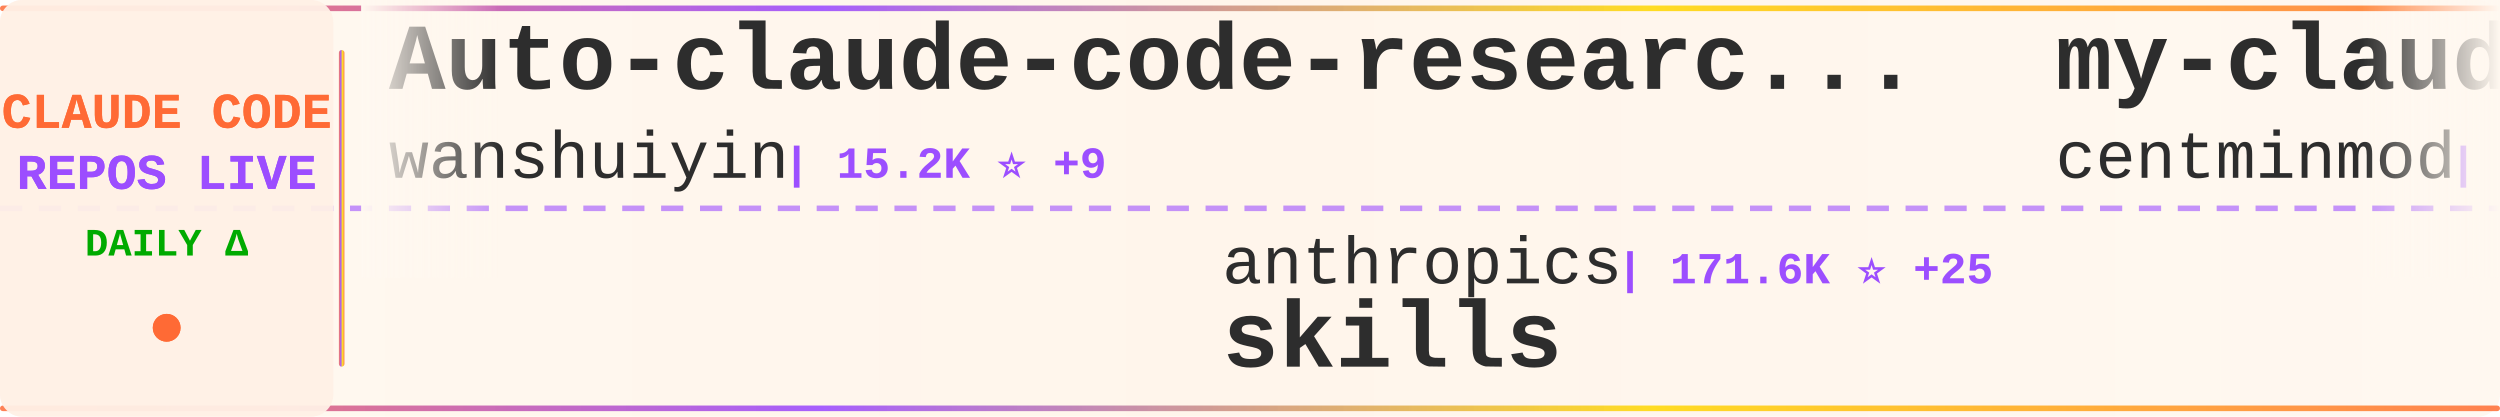
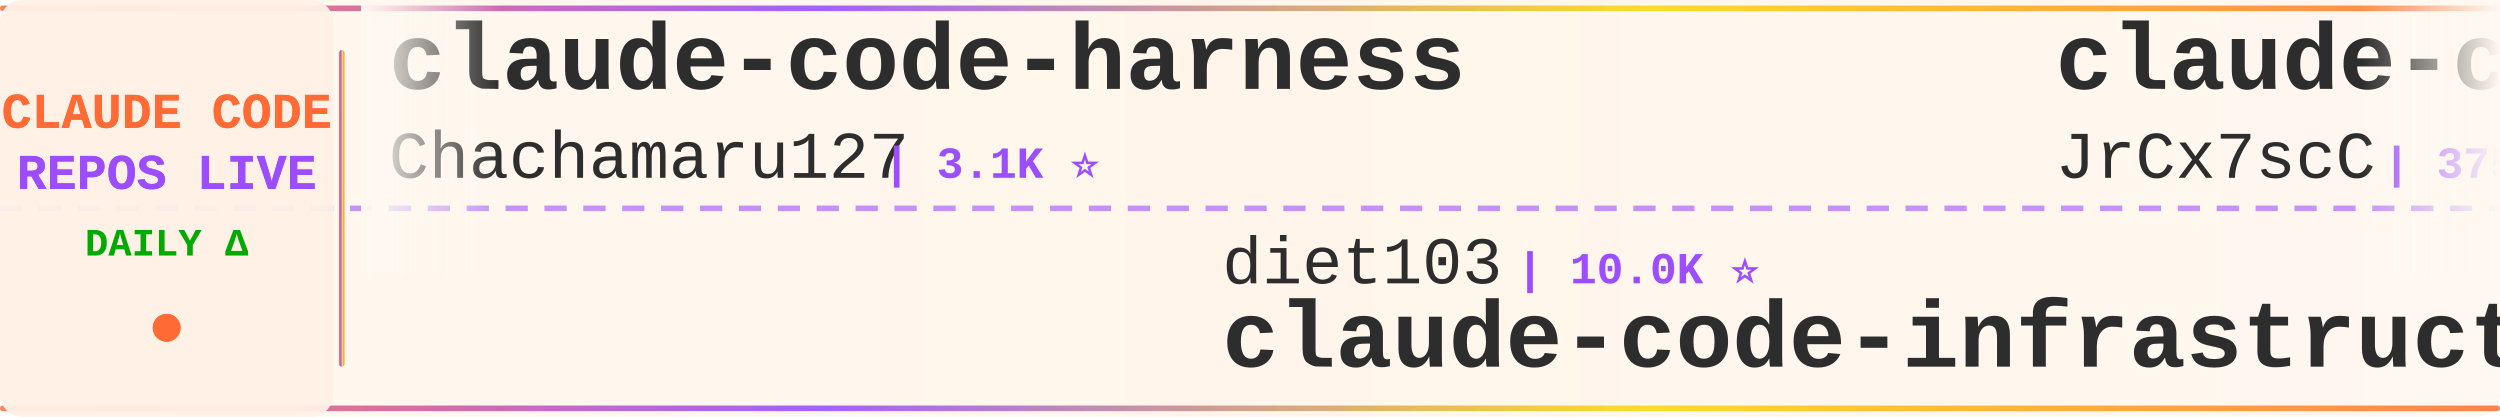
<svg xmlns="http://www.w3.org/2000/svg" width="900" height="150">
  <defs>
    <linearGradient id="tickerBg" x1="0%" y1="0%" x2="100%" y2="0%">
      <stop offset="0%" style="stop-color:#fff8f0;stop-opacity:0.98" />
      <stop offset="50%" style="stop-color:#fff5eb;stop-opacity:1" />
      <stop offset="100%" style="stop-color:#fff8f0;stop-opacity:0.98" />
    </linearGradient>
    <linearGradient id="borderGrad" x1="0%" y1="0%" x2="100%" y2="0%">
      <stop offset="0%" style="stop-color:#FF6B35;stop-opacity:0.85">
        <animate attributeName="stop-opacity" values="0.85;1;0.85" dur="2s" repeatCount="indefinite" />
      </stop>
      <stop offset="33%" style="stop-color:#9C4EFF;stop-opacity:0.9">
        <animate attributeName="stop-opacity" values="0.9;1;0.9" dur="2.2s" repeatCount="indefinite" />
      </stop>
      <stop offset="66%" style="stop-color:#FFD700;stop-opacity:0.85">
        <animate attributeName="stop-opacity" values="0.85;1;0.85" dur="1.8s" repeatCount="indefinite" />
      </stop>
      <stop offset="100%" style="stop-color:#FF6B35;stop-opacity:0.85">
        <animate attributeName="stop-opacity" values="0.85;1;0.85" dur="2s" repeatCount="indefinite" />
      </stop>
    </linearGradient>
    <filter id="textGlow">
      <feGaussianBlur stdDeviation="0.15" result="coloredBlur" />
      <feMerge>
        <feMergeNode in="coloredBlur" />
        <feMergeNode in="SourceGraphic" />
      </feMerge>
    </filter>
    <filter id="metricGlow">
      <feGaussianBlur stdDeviation="0.2" result="coloredBlur" />
      <feMerge>
        <feMergeNode in="coloredBlur" />
        <feMergeNode in="SourceGraphic" />
      </feMerge>
    </filter>
    <linearGradient id="leftFade" x1="0%" y1="0%" x2="100%" y2="0%">
      <stop offset="0%" style="stop-color:#fff8f0;stop-opacity:1" />
      <stop offset="100%" style="stop-color:#fff8f0;stop-opacity:0" />
    </linearGradient>
    <linearGradient id="rightFade" x1="0%" y1="0%" x2="100%" y2="0%">
      <stop offset="0%" style="stop-color:#fff8f0;stop-opacity:0" />
      <stop offset="100%" style="stop-color:#fff8f0;stop-opacity:1" />
    </linearGradient>
  </defs>
  <rect width="900" height="150" fill="url(#tickerBg)" rx="8" />
  <rect x="0" y="2" width="900" height="2" fill="url(#borderGrad)" rx="1" />
  <rect x="0" y="146" width="900" height="2" fill="url(#borderGrad)" rx="1" />
  <line x1="0" y1="75" x2="900" y2="75" stroke="#9C4EFF" stroke-width="2" stroke-dasharray="8 6" opacity="0.6" />
  <rect x="0" y="0" width="120" height="150" fill="#fff0e6" opacity="0.95" rx="8" />
  <text x="60" y="46" font-family="'Courier New', monospace" font-size="18" font-weight="bold" fill="#FF6B35" text-anchor="middle" filter="url(#textGlow)">
    CLAUDE CODE
  </text>
  <text x="60" y="68" font-family="'Courier New', monospace" font-size="18" font-weight="bold" fill="#9C4EFF" text-anchor="middle" filter="url(#textGlow)">
    REPOS LIVE
  </text>
  <text x="60" y="92" font-family="'Courier New', monospace" font-size="14" font-weight="bold" fill="#00aa00" text-anchor="middle">
    DAILY Δ
  </text>
  <circle cx="60" cy="118" r="5" fill="#FF6B35" filter="url(#metricGlow)">
    <animate attributeName="r" values="4;6;4" dur="1.5s" repeatCount="indefinite" />
    <animate attributeName="opacity" values="0.6;1;0.6" dur="1.5s" repeatCount="indefinite" />
  </circle>
  <rect x="122" y="18" width="2" height="114" fill="url(#borderGrad)" rx="1" />
  <clipPath id="tickerClip">
    <rect x="130" y="0" width="770" height="150" />
  </clipPath>
  <g clip-path="url(#tickerClip)">
    <g id="tickerItems">
      <animateTransform attributeName="transform" attributeType="XML" type="translate" from="0 0" to="-3000 0" dur="54s" repeatCount="indefinite" />
      <g transform="translate(0, 0)">
-         <text x="140" y="32" font-family="'Courier New', monospace" font-size="34" font-weight="bold" fill="#2d2d2d">Auto-claude-code-researc...</text>
-         <text x="140" y="64" font-family="'Courier New', monospace" font-size="24" font-weight="normal" fill="#2d2d2d" opacity="1.0">wanshuiyin</text>
-         <text x="282" y="64" font-family="'Courier New', monospace" font-size="16" font-weight="bold" fill="#9C4EFF"> | 15.2K ⭐ +9</text>
+         <text x="140" y="32" font-family="'Courier New', monospace" font-size="34" font-weight="bold" fill="#2d2d2d">claude-code-harness</text>
+         <text x="140" y="64" font-family="'Courier New', monospace" font-size="24" font-weight="normal" fill="#2d2d2d" opacity="1.0">Chachamaru127</text>
+         <text x="318" y="64" font-family="'Courier New', monospace" font-size="16" font-weight="bold" fill="#9C4EFF"> | 3.1K ⭐</text>
      </g>
      <g transform="translate(300, 0)">
-         <text x="140" y="102" font-family="'Courier New', monospace" font-size="24" font-weight="normal" fill="#2d2d2d" opacity="1.0">anthropics</text>
-         <text x="282" y="102" font-family="'Courier New', monospace" font-size="16" font-weight="bold" fill="#9C4EFF"> | 171.6K ⭐ +25</text>
-         <text x="140" y="132" font-family="'Courier New', monospace" font-size="34" font-weight="bold" fill="#2d2d2d">skills</text>
+         <text x="140" y="102" font-family="'Courier New', monospace" font-size="24" font-weight="normal" fill="#2d2d2d" opacity="1.0">diet103</text>
+         <text x="246" y="102" font-family="'Courier New', monospace" font-size="16" font-weight="bold" fill="#9C4EFF"> | 10.0K ⭐</text>
+         <text x="140" y="132" font-family="'Courier New', monospace" font-size="34" font-weight="bold" fill="#2d2d2d">claude-code-infrastructu...</text>
      </g>
      <g transform="translate(600, 0)">
-         <text x="140" y="32" font-family="'Courier New', monospace" font-size="34" font-weight="bold" fill="#2d2d2d">my-claude-code-setup</text>
-         <text x="140" y="64" font-family="'Courier New', monospace" font-size="24" font-weight="normal" fill="#2d2d2d" opacity="1.0">centminmod</text>
-         <text x="282" y="64" font-family="'Courier New', monospace" font-size="16" font-weight="bold" fill="#9C4EFF"> | 2.6K ⭐ +1</text>
-       </g>
-       <g transform="translate(900, 0)">
-         <text x="140" y="102" font-family="'Courier New', monospace" font-size="24" font-weight="normal" fill="#2d2d2d" opacity="1.0">VoltAgent</text>
-         <text x="270" y="102" font-family="'Courier New', monospace" font-size="16" font-weight="bold" fill="#9C4EFF"> | 24.6K ⭐ +3</text>
-         <text x="140" y="132" font-family="'Courier New', monospace" font-size="34" font-weight="bold" fill="#2d2d2d">awesome-claude-code-suba...</text>
-       </g>
-       <g transform="translate(1200, 0)">
-         <text x="140" y="32" font-family="'Courier New', monospace" font-size="34" font-weight="bold" fill="#2d2d2d">Claude-Code</text>
-         <text x="140" y="64" font-family="'Courier New', monospace" font-size="24" font-weight="normal" fill="#2d2d2d" opacity="1.0">pengchengneo</text>
-         <text x="306" y="64" font-family="'Courier New', monospace" font-size="16" font-weight="bold" fill="#9C4EFF"> | 1.8K ⭐</text>
-       </g>
-       <g transform="translate(1500, 0)">
-         <text x="140" y="102" font-family="'Courier New', monospace" font-size="24" font-weight="normal" fill="#2d2d2d" opacity="1.0">rohitg00</text>
-         <text x="258" y="102" font-family="'Courier New', monospace" font-size="16" font-weight="bold" fill="#9C4EFF"> | 2.6K ⭐ +1</text>
-         <text x="140" y="132" font-family="'Courier New', monospace" font-size="34" font-weight="bold" fill="#2d2d2d">awesome-claude-code-tool...</text>
-       </g>
-       <g transform="translate(1800, 0)">
-         <text x="140" y="32" font-family="'Courier New', monospace" font-size="34" font-weight="bold" fill="#2d2d2d">sc-claude-code-files</text>
-         <text x="140" y="64" font-family="'Courier New', monospace" font-size="24" font-weight="normal" fill="#2d2d2d" opacity="1.0">https-deeplearning-ai</text>
-         <text x="414" y="64" font-family="'Courier New', monospace" font-size="16" font-weight="bold" fill="#9C4EFF"> | 544 ⭐</text>
-       </g>
-       <g transform="translate(2100, 0)">
-         <text x="140" y="102" font-family="'Courier New', monospace" font-size="24" font-weight="normal" fill="#2d2d2d" opacity="1.0">huangserva</text>
-         <text x="282" y="102" font-family="'Courier New', monospace" font-size="16" font-weight="bold" fill="#9C4EFF"> | 625 ⭐</text>
-         <text x="140" y="132" font-family="'Courier New', monospace" font-size="34" font-weight="bold" fill="#2d2d2d">claude-code-cli</text>
-       </g>
-       <g transform="translate(2400, 0)">
        <text x="140" y="32" font-family="'Courier New', monospace" font-size="34" font-weight="bold" fill="#2d2d2d">claude-code-source</text>
        <text x="140" y="64" font-family="'Courier New', monospace" font-size="24" font-weight="normal" fill="#2d2d2d" opacity="1.0">JrCx7scC</text>
        <text x="258" y="64" font-family="'Courier New', monospace" font-size="16" font-weight="bold" fill="#9C4EFF"> | 375 ⭐</text>
      </g>
+       <g transform="translate(900, 0)">
+         <text x="140" y="102" font-family="'Courier New', monospace" font-size="24" font-weight="normal" fill="#2d2d2d" opacity="1.0">OrcaWhisper</text>
+         <text x="294" y="102" font-family="'Courier New', monospace" font-size="16" font-weight="bold" fill="#9C4EFF"> | 91 ⭐</text>
+         <text x="140" y="132" font-family="'Courier New', monospace" font-size="34" font-weight="bold" fill="#2d2d2d">Claude-Code</text>
+       </g>
+       <g transform="translate(1200, 0)">
+         <text x="140" y="32" font-family="'Courier New', monospace" font-size="34" font-weight="bold" fill="#2d2d2d">oh-my-claudecode</text>
+         <text x="140" y="64" font-family="'Courier New', monospace" font-size="24" font-weight="normal" fill="#2d2d2d" opacity="1.0">Yeachan-Heo</text>
+         <text x="294" y="64" font-family="'Courier New', monospace" font-size="16" font-weight="bold" fill="#9C4EFF"> | 38.8K ⭐ +3</text>
+       </g>
+       <g transform="translate(1500, 0)">
+         <text x="140" y="102" font-family="'Courier New', monospace" font-size="24" font-weight="normal" fill="#2d2d2d" opacity="1.0">wanshuiyin</text>
+         <text x="282" y="102" font-family="'Courier New', monospace" font-size="16" font-weight="bold" fill="#9C4EFF"> | 15.3K ⭐ +9</text>
+         <text x="140" y="132" font-family="'Courier New', monospace" font-size="34" font-weight="bold" fill="#2d2d2d">Auto-claude-code-researc...</text>
+       </g>
+       <g transform="translate(1800, 0)">
+         <text x="140" y="32" font-family="'Courier New', monospace" font-size="34" font-weight="bold" fill="#2d2d2d">pi-vs-claude-code</text>
+         <text x="140" y="64" font-family="'Courier New', monospace" font-size="24" font-weight="normal" fill="#2d2d2d" opacity="1.0">disler</text>
+         <text x="234" y="64" font-family="'Courier New', monospace" font-size="16" font-weight="bold" fill="#9C4EFF"> | 1.6K ⭐</text>
+       </g>
+       <g transform="translate(2100, 0)">
+         <text x="140" y="102" font-family="'Courier New', monospace" font-size="24" font-weight="normal" fill="#2d2d2d" opacity="1.0">liuup</text>
+         <text x="222" y="102" font-family="'Courier New', monospace" font-size="16" font-weight="bold" fill="#9C4EFF"> | 3.9K ⭐ +2</text>
+         <text x="140" y="132" font-family="'Courier New', monospace" font-size="34" font-weight="bold" fill="#2d2d2d">claude-code-analysis</text>
+       </g>
+       <g transform="translate(2400, 0)">
+         <text x="140" y="32" font-family="'Courier New', monospace" font-size="34" font-weight="bold" fill="#2d2d2d">claude-code-spec-workflo...</text>
+         <text x="140" y="64" font-family="'Courier New', monospace" font-size="24" font-weight="normal" fill="#2d2d2d" opacity="1.0">Pimzino</text>
+         <text x="246" y="64" font-family="'Courier New', monospace" font-size="16" font-weight="bold" fill="#9C4EFF"> | 3.9K ⭐</text>
+       </g>
      <g transform="translate(2700, 0)">
-         <text x="140" y="102" font-family="'Courier New', monospace" font-size="24" font-weight="normal" fill="#2d2d2d" opacity="1.0">Windy3f3f3f3f</text>
-         <text x="318" y="102" font-family="'Courier New', monospace" font-size="16" font-weight="bold" fill="#9C4EFF"> | 2.6K ⭐ +2</text>
-         <text x="140" y="132" font-family="'Courier New', monospace" font-size="34" font-weight="bold" fill="#2d2d2d">claude-code-from-scratch</text>
+         <text x="140" y="102" font-family="'Courier New', monospace" font-size="24" font-weight="normal" fill="#2d2d2d" opacity="1.0">RichardAtCT</text>
+         <text x="294" y="102" font-family="'Courier New', monospace" font-size="16" font-weight="bold" fill="#9C4EFF"> | 2.8K ⭐</text>
+         <text x="140" y="132" font-family="'Courier New', monospace" font-size="34" font-weight="bold" fill="#2d2d2d">claude-code-telegram</text>
      </g>
      <g transform="translate(3000, 0)">
-         <text x="140" y="32" font-family="'Courier New', monospace" font-size="34" font-weight="bold" fill="#2d2d2d">Auto-claude-code-researc...</text>
-         <text x="140" y="64" font-family="'Courier New', monospace" font-size="24" font-weight="normal" fill="#2d2d2d" opacity="1.0">wanshuiyin</text>
-         <text x="282" y="64" font-family="'Courier New', monospace" font-size="16" font-weight="bold" fill="#9C4EFF"> | 15.2K ⭐ +9</text>
+         <text x="140" y="32" font-family="'Courier New', monospace" font-size="34" font-weight="bold" fill="#2d2d2d">claude-code-harness</text>
+         <text x="140" y="64" font-family="'Courier New', monospace" font-size="24" font-weight="normal" fill="#2d2d2d" opacity="1.0">Chachamaru127</text>
+         <text x="318" y="64" font-family="'Courier New', monospace" font-size="16" font-weight="bold" fill="#9C4EFF"> | 3.1K ⭐</text>
      </g>
      <g transform="translate(3300, 0)">
-         <text x="140" y="102" font-family="'Courier New', monospace" font-size="24" font-weight="normal" fill="#2d2d2d" opacity="1.0">anthropics</text>
-         <text x="282" y="102" font-family="'Courier New', monospace" font-size="16" font-weight="bold" fill="#9C4EFF"> | 171.6K ⭐ +25</text>
-         <text x="140" y="132" font-family="'Courier New', monospace" font-size="34" font-weight="bold" fill="#2d2d2d">skills</text>
+         <text x="140" y="102" font-family="'Courier New', monospace" font-size="24" font-weight="normal" fill="#2d2d2d" opacity="1.0">diet103</text>
+         <text x="246" y="102" font-family="'Courier New', monospace" font-size="16" font-weight="bold" fill="#9C4EFF"> | 10.0K ⭐</text>
+         <text x="140" y="132" font-family="'Courier New', monospace" font-size="34" font-weight="bold" fill="#2d2d2d">claude-code-infrastructu...</text>
      </g>
      <g transform="translate(3600, 0)">
-         <text x="140" y="32" font-family="'Courier New', monospace" font-size="34" font-weight="bold" fill="#2d2d2d">my-claude-code-setup</text>
-         <text x="140" y="64" font-family="'Courier New', monospace" font-size="24" font-weight="normal" fill="#2d2d2d" opacity="1.0">centminmod</text>
-         <text x="282" y="64" font-family="'Courier New', monospace" font-size="16" font-weight="bold" fill="#9C4EFF"> | 2.6K ⭐ +1</text>
+         <text x="140" y="32" font-family="'Courier New', monospace" font-size="34" font-weight="bold" fill="#2d2d2d">claude-code-source</text>
+         <text x="140" y="64" font-family="'Courier New', monospace" font-size="24" font-weight="normal" fill="#2d2d2d" opacity="1.0">JrCx7scC</text>
+         <text x="258" y="64" font-family="'Courier New', monospace" font-size="16" font-weight="bold" fill="#9C4EFF"> | 375 ⭐</text>
      </g>
      <g transform="translate(3900, 0)">
-         <text x="140" y="102" font-family="'Courier New', monospace" font-size="24" font-weight="normal" fill="#2d2d2d" opacity="1.0">VoltAgent</text>
-         <text x="270" y="102" font-family="'Courier New', monospace" font-size="16" font-weight="bold" fill="#9C4EFF"> | 24.6K ⭐ +3</text>
-         <text x="140" y="132" font-family="'Courier New', monospace" font-size="34" font-weight="bold" fill="#2d2d2d">awesome-claude-code-suba...</text>
+         <text x="140" y="102" font-family="'Courier New', monospace" font-size="24" font-weight="normal" fill="#2d2d2d" opacity="1.0">OrcaWhisper</text>
+         <text x="294" y="102" font-family="'Courier New', monospace" font-size="16" font-weight="bold" fill="#9C4EFF"> | 91 ⭐</text>
+         <text x="140" y="132" font-family="'Courier New', monospace" font-size="34" font-weight="bold" fill="#2d2d2d">Claude-Code</text>
      </g>
    </g>
  </g>
  <rect x="130" y="0" width="50" height="100" fill="url(#leftFade)" />
  <rect x="850" y="0" width="50" height="100" fill="url(#rightFade)" />
</svg>
